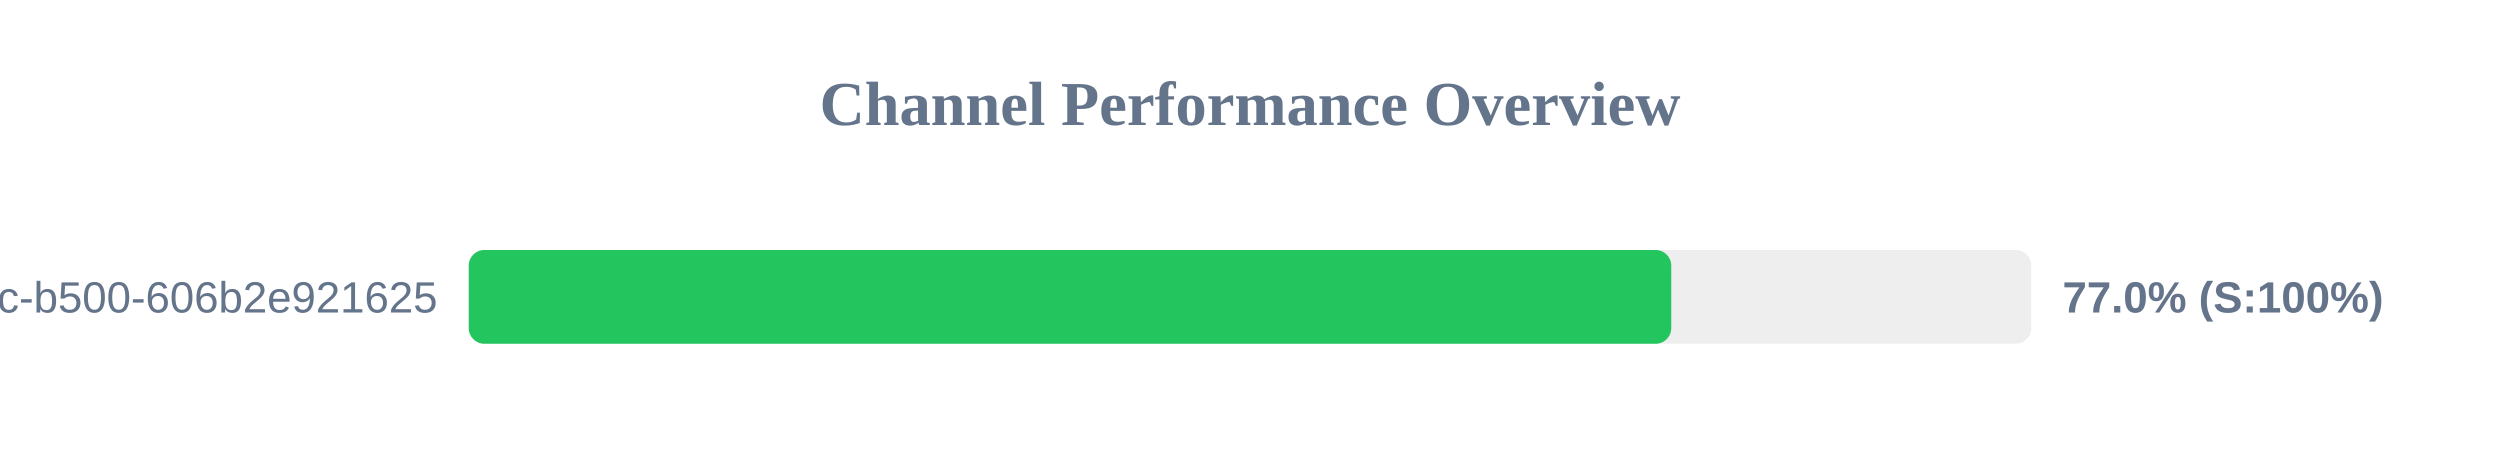
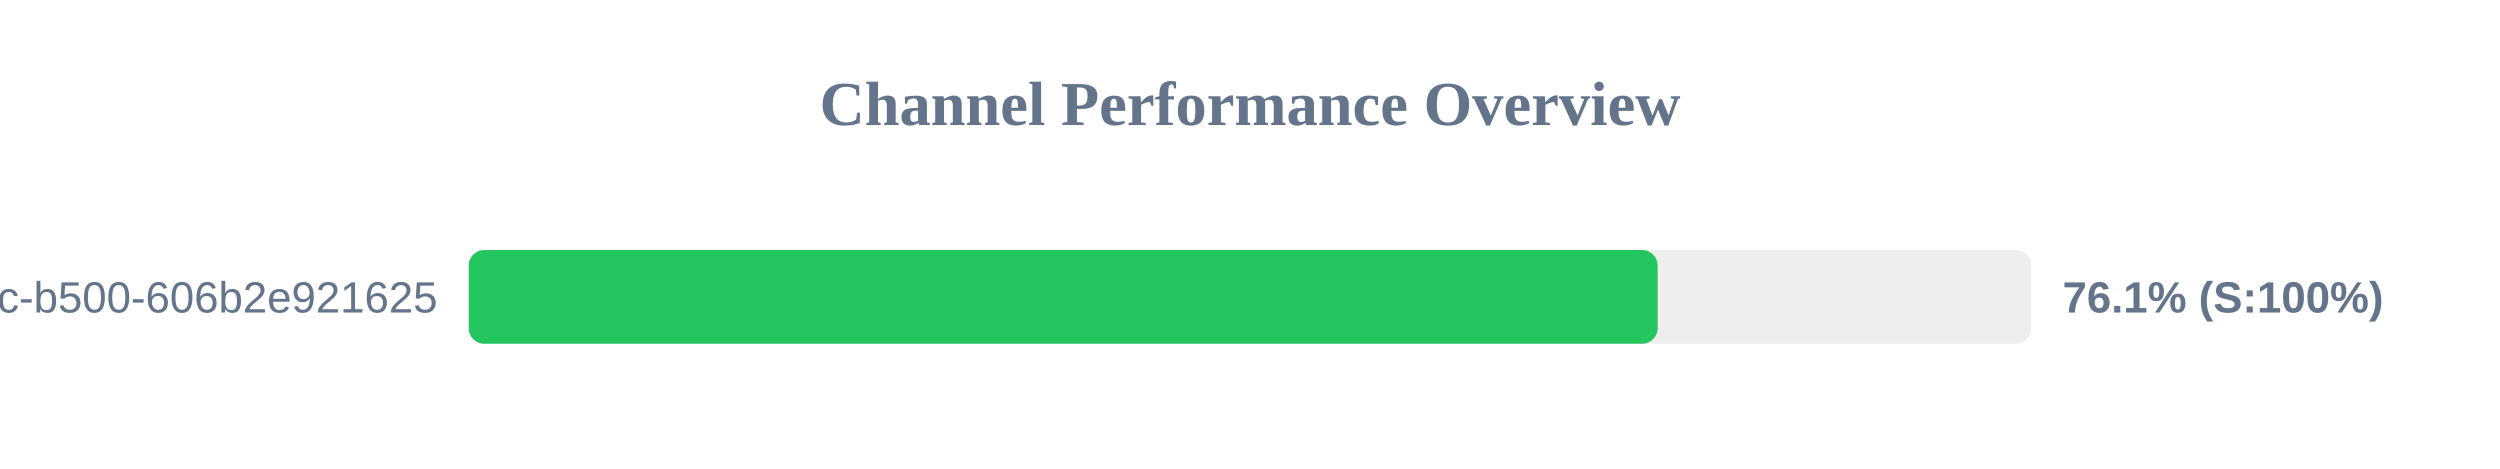
<svg xmlns="http://www.w3.org/2000/svg" width="800" height="150" version="1.1">
  <style>
        .row { font: 14px Arial; fill: #64748b; }
        .score { font: bold 14px Arial; fill: #64748b; }
    </style>
  <text x="400" y="40" text-anchor="middle" font-size="20px" font-weight="bold" fill="#64748b">Channel Performance Overview</text>
  <rect x="150" y="80" width="500" height="30" fill="#eee" rx="5" />
-   <rect x="150" y="80" width="384.8" height="30" fill="#22c55e" rx="5" />
+   <rect x="150" y="80" width="380.45" height="30" fill="#22c55e" rx="5" />
  <text x="140" y="100" text-anchor="end" class="row">?uuid=f901861b-6491-450c-b500-606b2e921625</text>
-   <text x="660" y="100" text-anchor="start" class="score">77.0% (S:100%)</text>
+   <text x="660" y="100" text-anchor="start" class="score">76.1% (S:100%)</text>
</svg>
